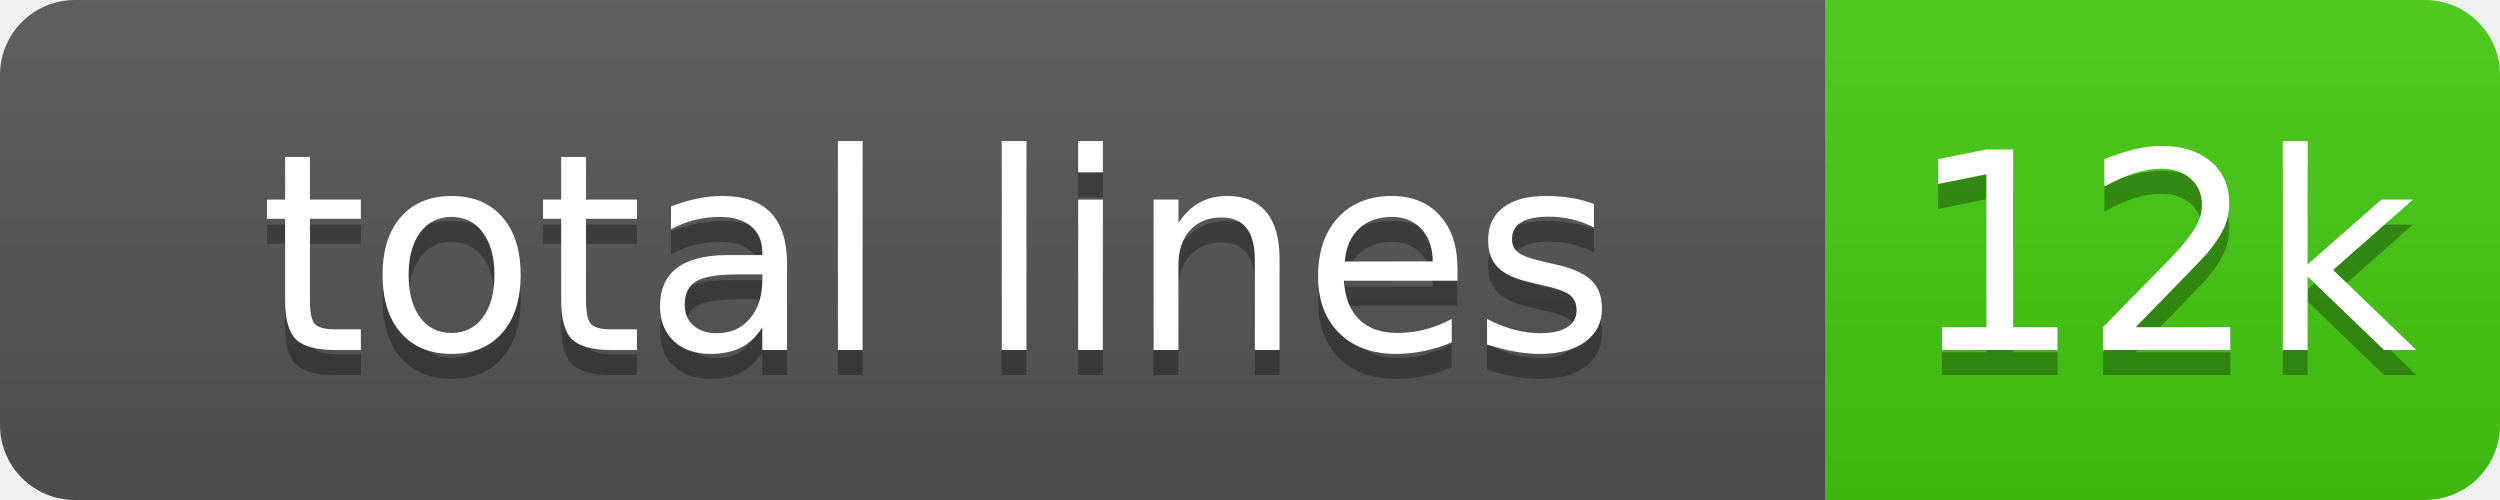
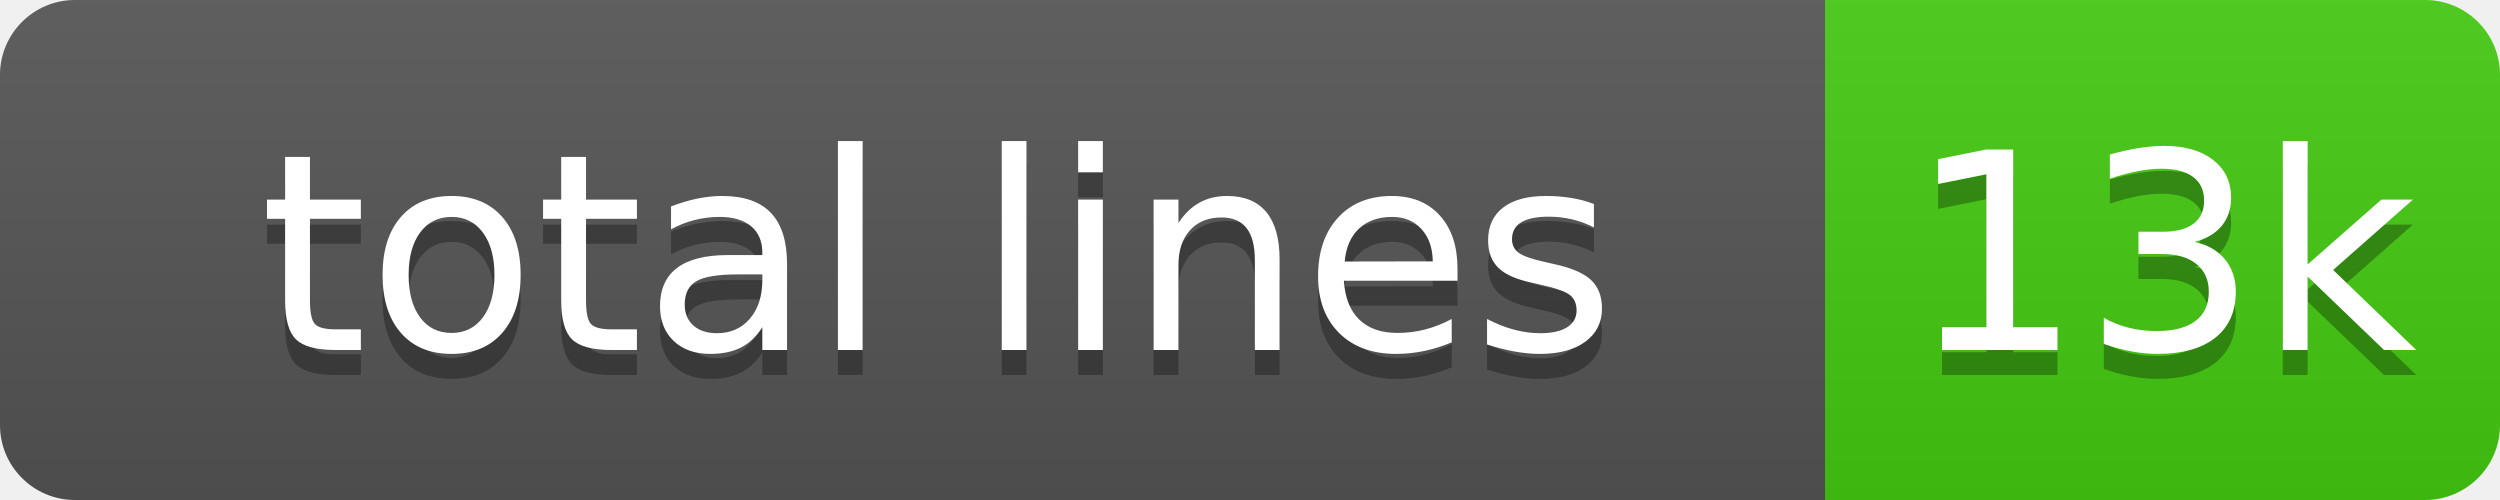
<svg xmlns="http://www.w3.org/2000/svg" width="100" height="20" role="img">
  <linearGradient id="s" x2="0" y2="100%">
    <stop offset="0" stop-color="#bbb" stop-opacity=".1" />
    <stop offset="1" stop-opacity=".1" />
  </linearGradient>
  <clipPath id="r">
    <rect width="100" height="20" rx="3" fill="#fff" />
  </clipPath>
  <g clip-path="url(#r)">
    <rect width="73" height="20" fill="#555" />
    <rect x="73" width="27" height="20" fill="#4c1" />
    <rect width="100" height="20" fill="url(#s)" />
  </g>
  <g fill="#fff" text-anchor="middle" font-family="Verdana,Geneva,DejaVu Sans,sans-serif" text-rendering="geometricPrecision" font-size="110">
    <text aria-hidden="true" x="375" y="150" fill="#010101" fill-opacity=".3" transform="scale(.1)" textLength="630">total lines</text>
    <text x="375" y="140" transform="scale(.1)" fill="#fff" textLength="630">total lines</text>
-     <text aria-hidden="true" x="865" y="150" fill="#010101" fill-opacity=".3" transform="scale(.1)">12k</text>
-     <text x="865" y="140" transform="scale(.1)" fill="#fff">12k</text>
+     <text aria-hidden="true" x="865" y="150" fill="#010101" fill-opacity=".3" transform="scale(.1)">13k</text>
+     <text x="865" y="140" transform="scale(.1)" fill="#fff">13k</text>
  </g>
</svg>
